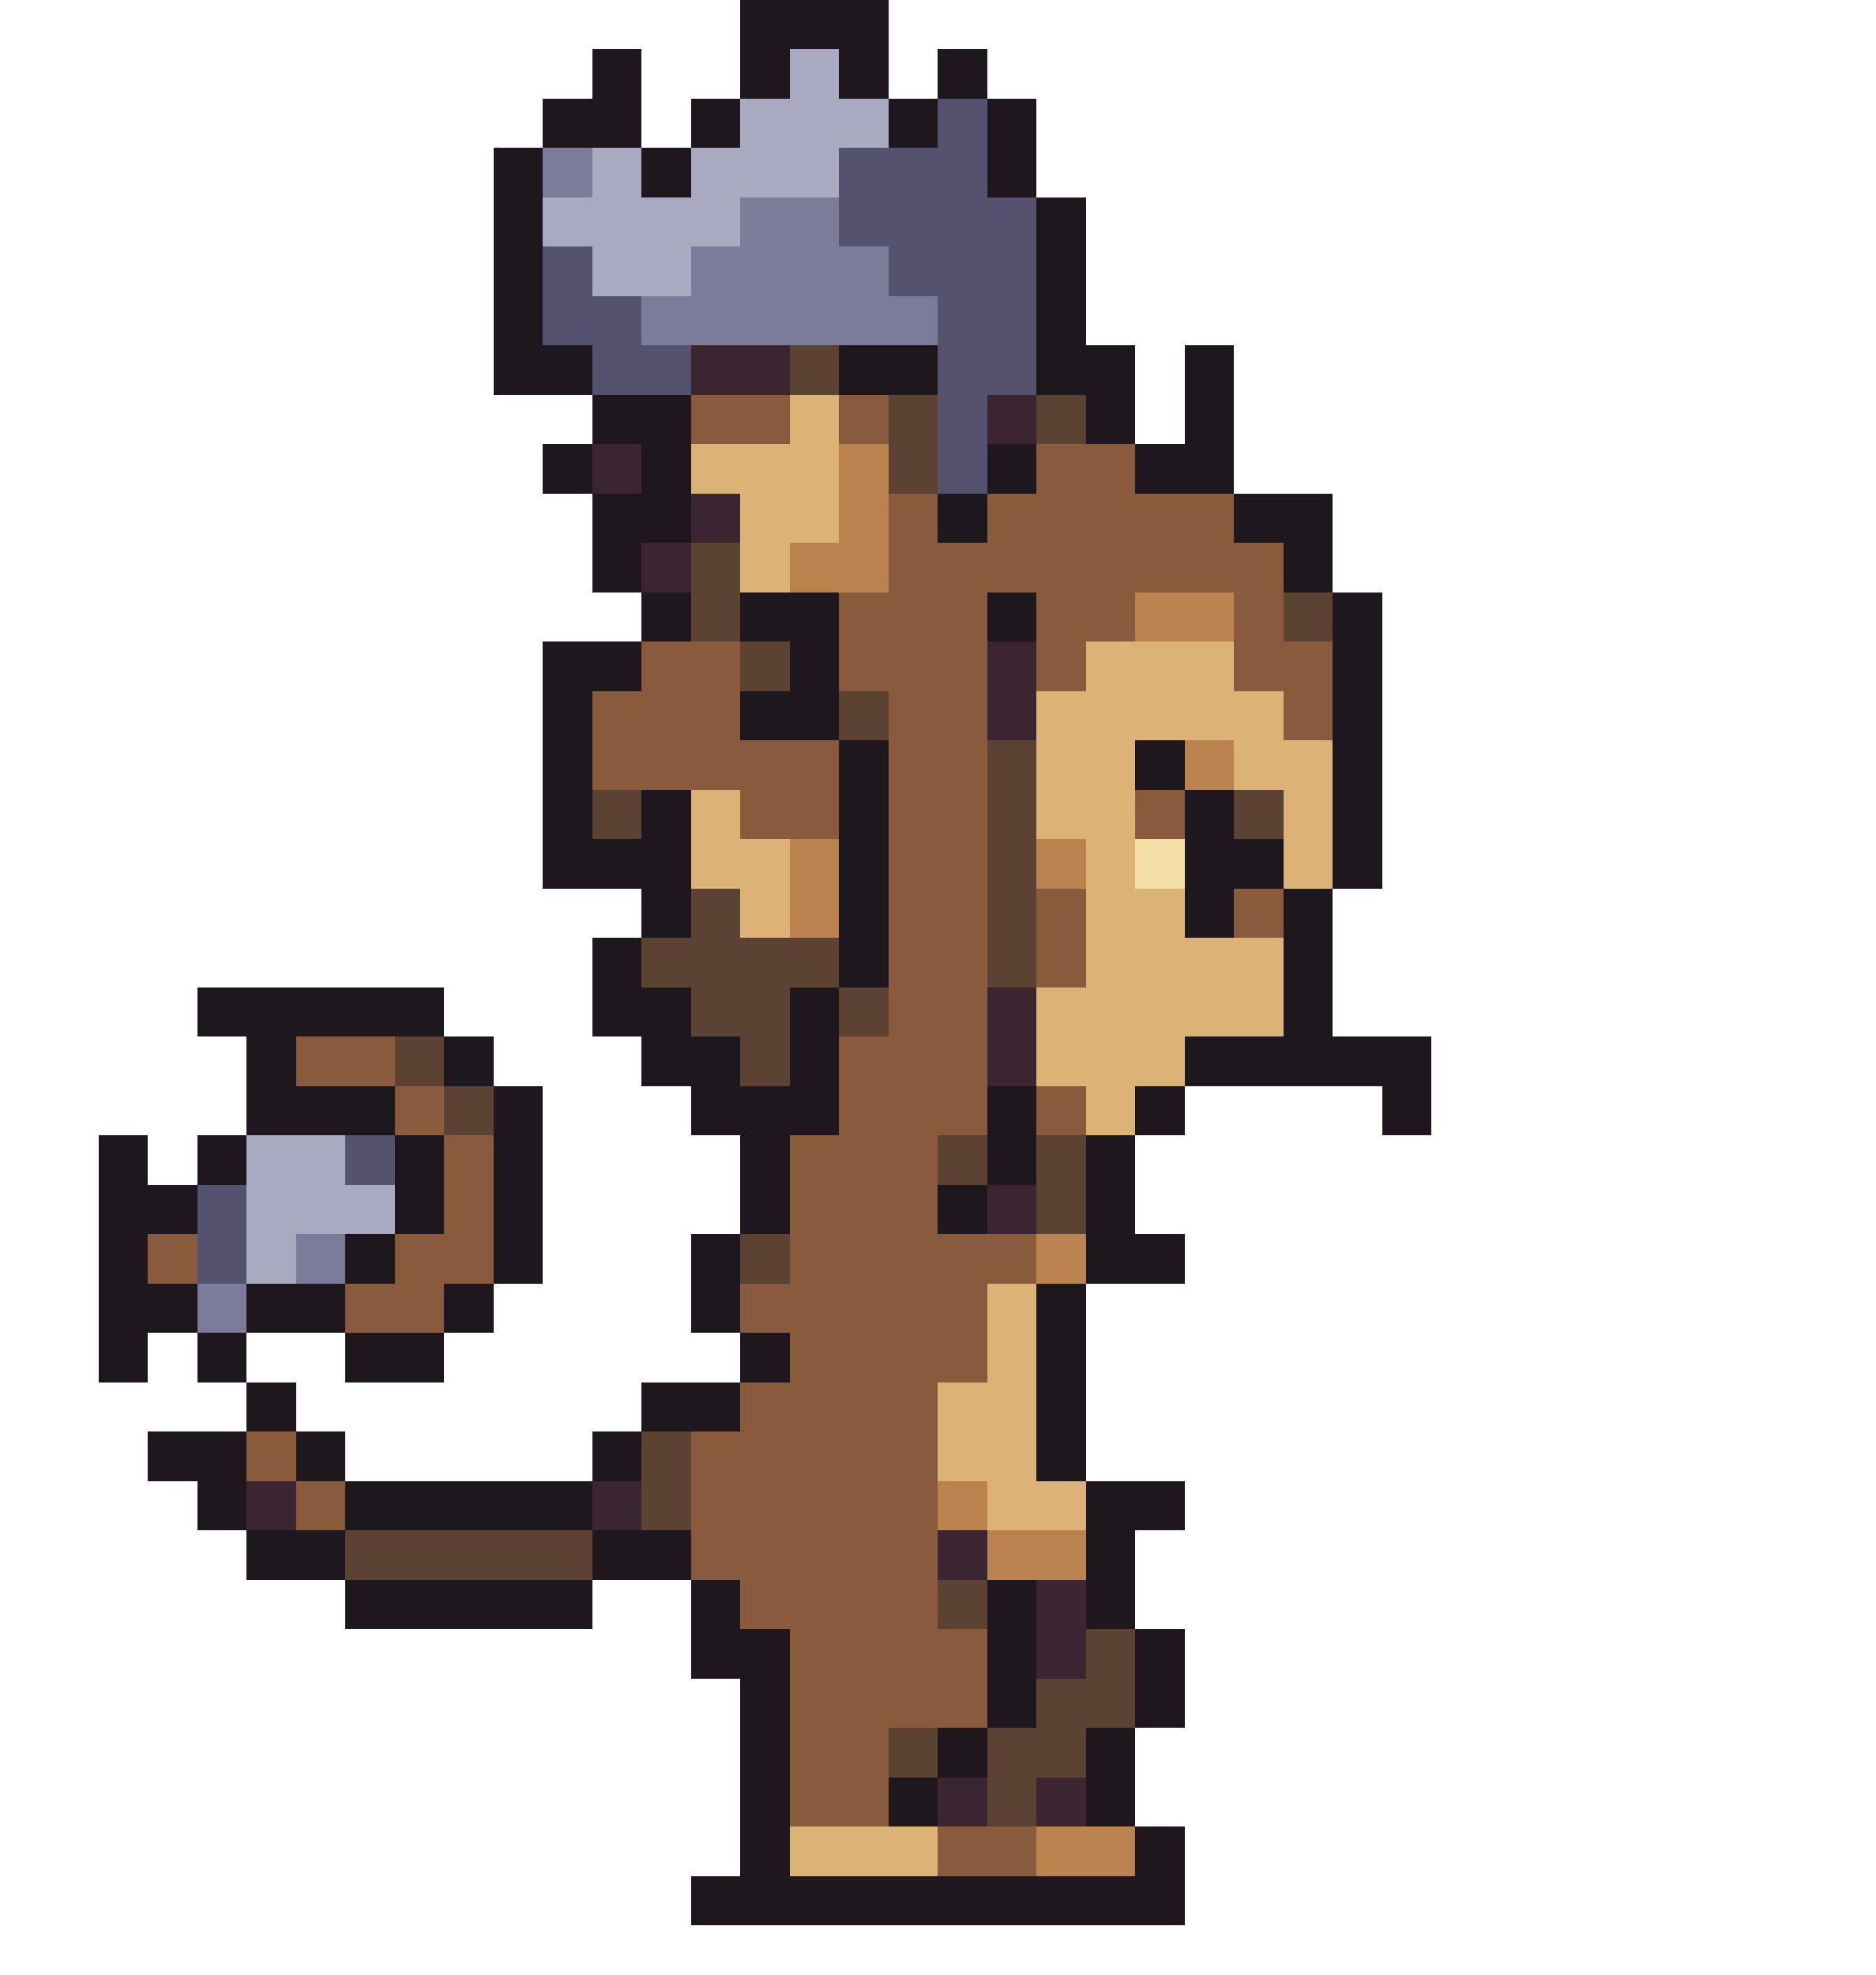
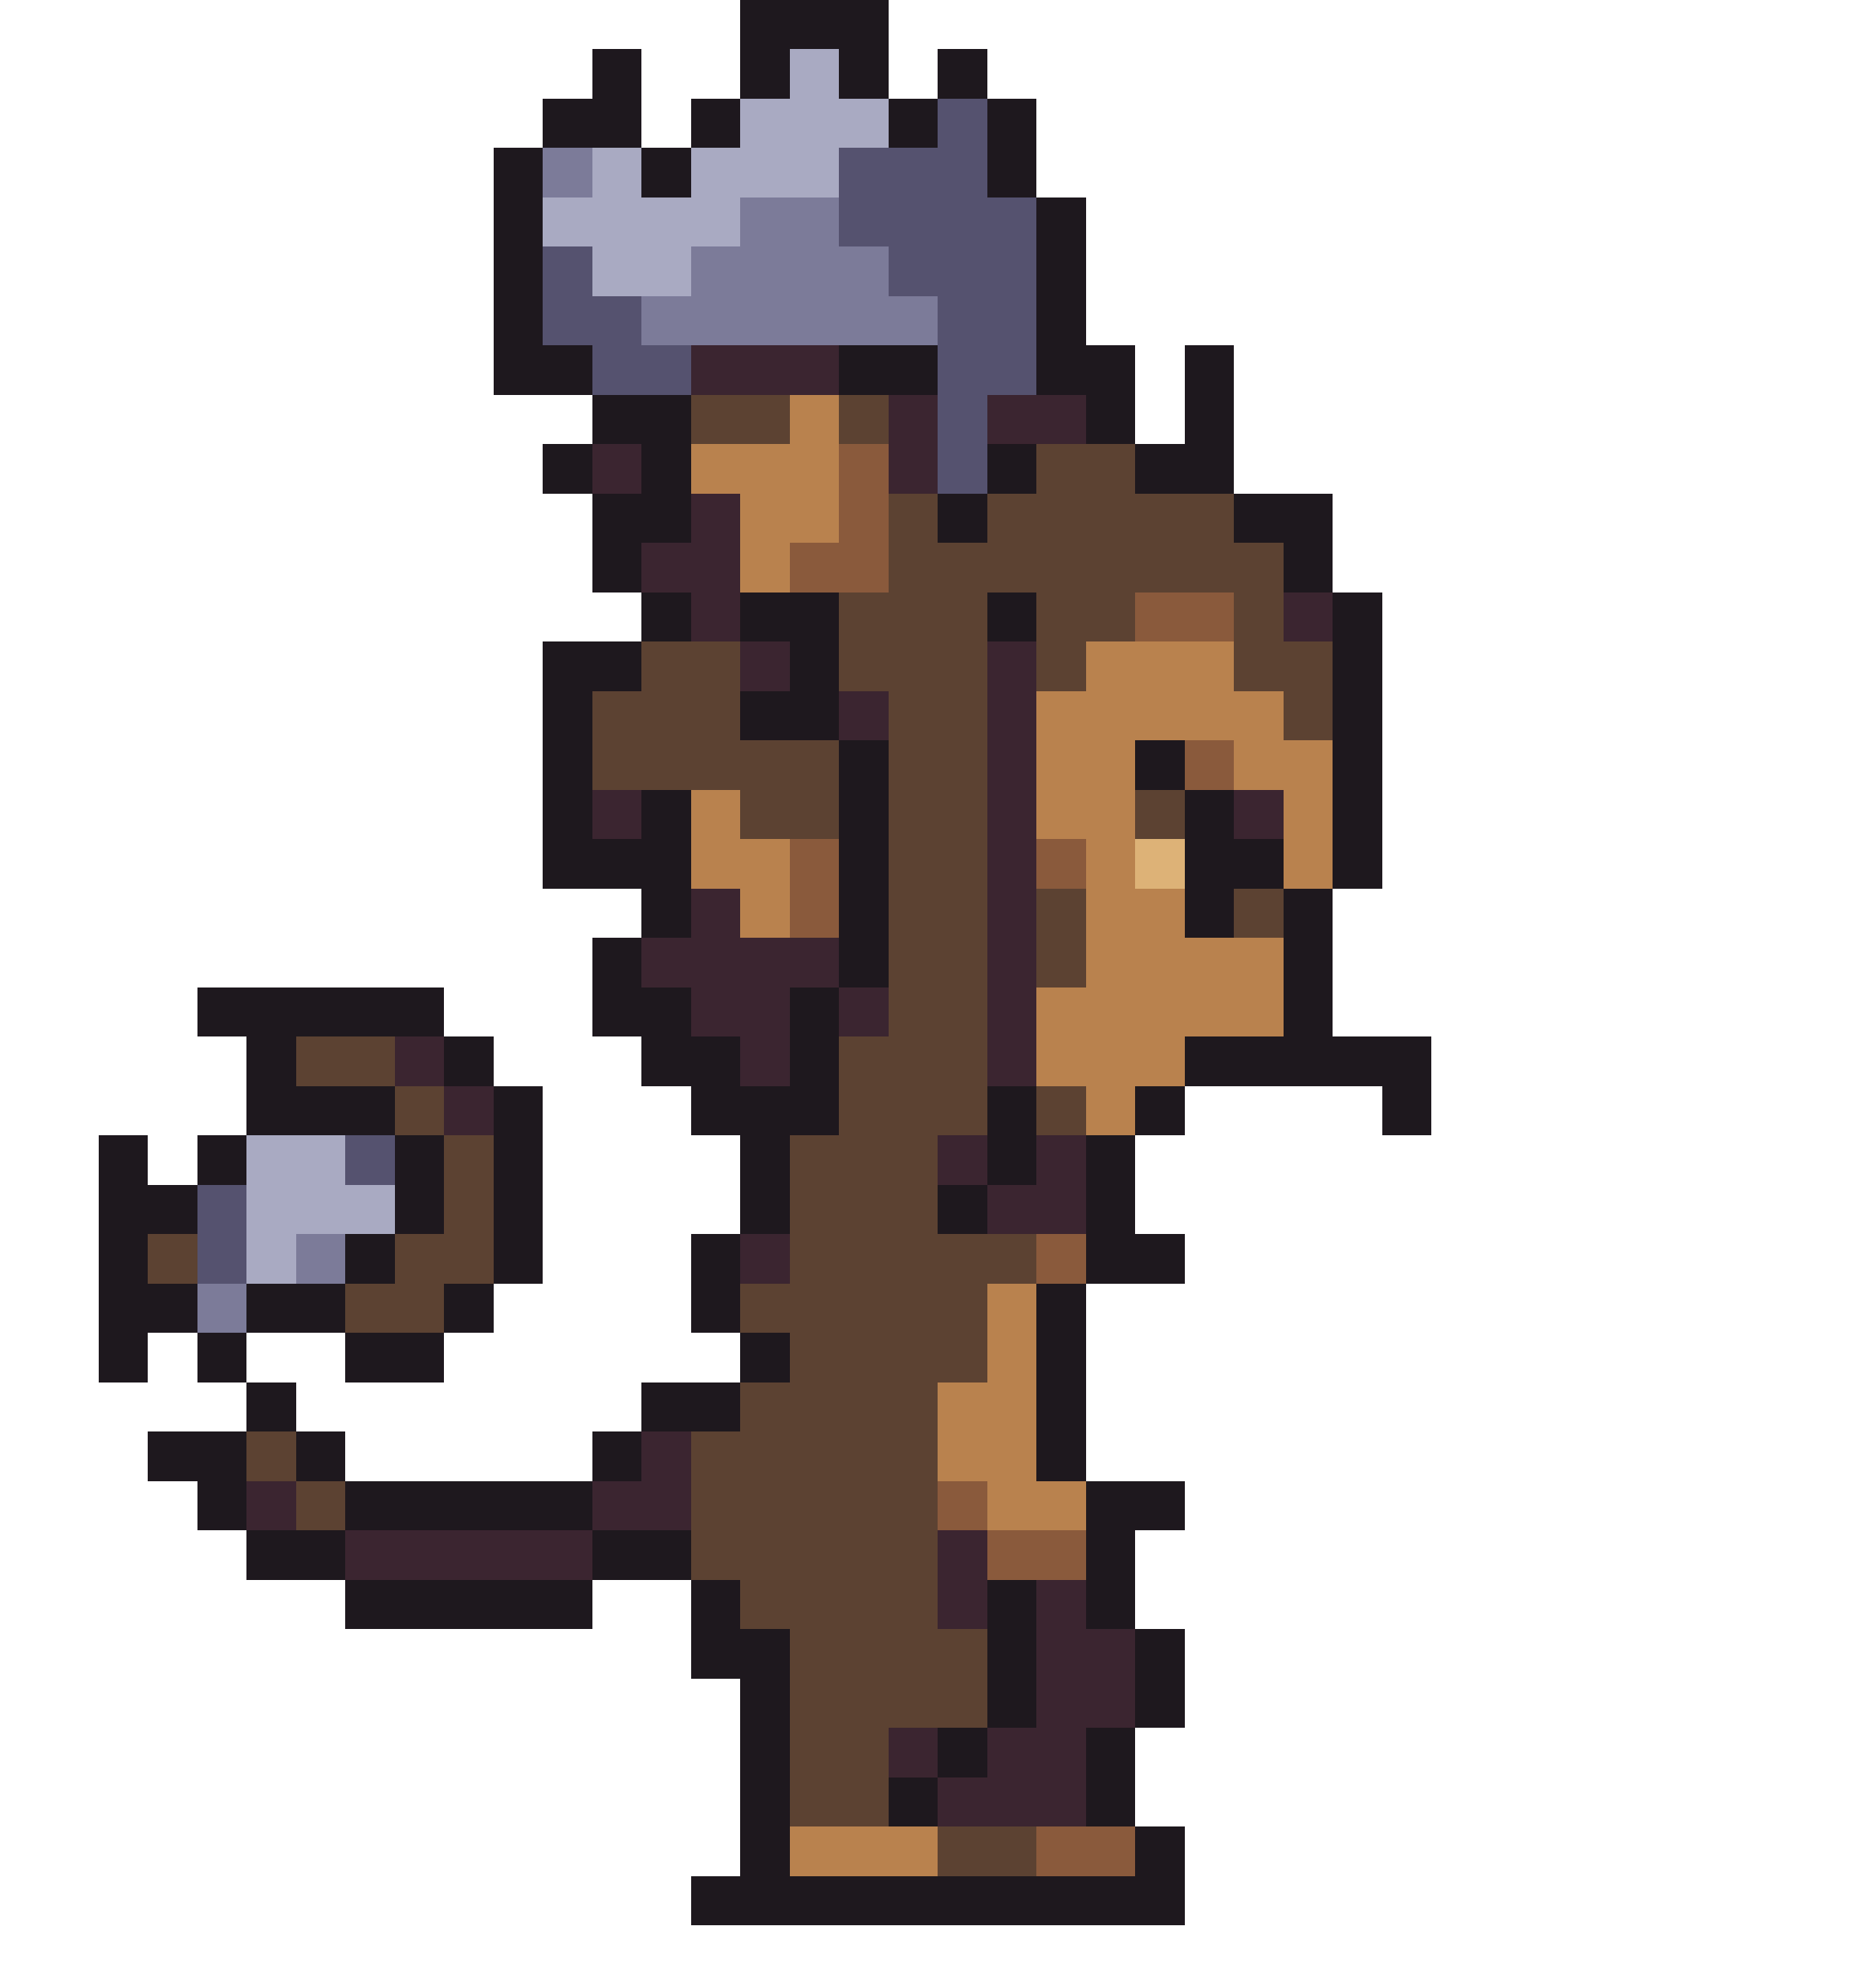
<svg xmlns="http://www.w3.org/2000/svg" width="38" height="40" viewBox="0 0 38 40" shape-rendering="crispEdges">
  <rect x="15" y="0" width="3" height="1" fill="#1e181e" />
  <rect x="12" y="1" width="1" height="1" fill="#1e181e" />
  <rect x="15" y="1" width="1" height="1" fill="#1e181e" />
  <rect x="16" y="1" width="1" height="1" fill="#a9aac2" />
  <rect x="17" y="1" width="1" height="1" fill="#1e181e" />
  <rect x="19" y="1" width="1" height="1" fill="#1e181e" />
  <rect x="11" y="2" width="2" height="1" fill="#1e181e" />
  <rect x="14" y="2" width="1" height="1" fill="#1e181e" />
  <rect x="15" y="2" width="3" height="1" fill="#a9aac2" />
  <rect x="18" y="2" width="1" height="1" fill="#1e181e" />
  <rect x="19" y="2" width="1" height="1" fill="#55526f" />
  <rect x="20" y="2" width="1" height="1" fill="#1e181e" />
  <rect x="10" y="3" width="1" height="1" fill="#1e181e" />
  <rect x="11" y="3" width="1" height="1" fill="#7c7b99" />
  <rect x="12" y="3" width="1" height="1" fill="#a9aac2" />
  <rect x="13" y="3" width="1" height="1" fill="#1e181e" />
  <rect x="14" y="3" width="3" height="1" fill="#a9aac2" />
  <rect x="17" y="3" width="3" height="1" fill="#55526f" />
  <rect x="20" y="3" width="1" height="1" fill="#1e181e" />
  <rect x="10" y="4" width="1" height="1" fill="#1e181e" />
  <rect x="11" y="4" width="4" height="1" fill="#a9aac2" />
  <rect x="15" y="4" width="2" height="1" fill="#7c7b99" />
  <rect x="17" y="4" width="4" height="1" fill="#55526f" />
  <rect x="21" y="4" width="1" height="1" fill="#1e181e" />
  <rect x="10" y="5" width="1" height="1" fill="#1e181e" />
  <rect x="11" y="5" width="1" height="1" fill="#55526f" />
  <rect x="12" y="5" width="2" height="1" fill="#a9aac2" />
  <rect x="14" y="5" width="4" height="1" fill="#7c7b99" />
  <rect x="18" y="5" width="3" height="1" fill="#55526f" />
  <rect x="21" y="5" width="1" height="1" fill="#1e181e" />
  <rect x="10" y="6" width="1" height="1" fill="#1e181e" />
  <rect x="11" y="6" width="2" height="1" fill="#55526f" />
  <rect x="13" y="6" width="6" height="1" fill="#7c7b99" />
  <rect x="19" y="6" width="2" height="1" fill="#55526f" />
  <rect x="21" y="6" width="1" height="1" fill="#1e181e" />
  <rect x="10" y="7" width="2" height="1" fill="#1e181e" />
  <rect x="12" y="7" width="2" height="1" fill="#55526f" />
-   <rect x="14" y="7" width="2" height="1" fill="#3b2530" />
-   <rect x="16" y="7" width="1" height="1" fill="#5c4232" />
+   <rect x="14" y="7" width="3" height="1" fill="#3b2530" />
  <rect x="17" y="7" width="2" height="1" fill="#1e181e" />
  <rect x="19" y="7" width="2" height="1" fill="#55526f" />
  <rect x="21" y="7" width="2" height="1" fill="#1e181e" />
  <rect x="24" y="7" width="1" height="1" fill="#1e181e" />
  <rect x="12" y="8" width="2" height="1" fill="#1e181e" />
-   <rect x="14" y="8" width="2" height="1" fill="#8a5a3c" />
-   <rect x="16" y="8" width="1" height="1" fill="#ddb277" />
-   <rect x="17" y="8" width="1" height="1" fill="#8a5a3c" />
-   <rect x="18" y="8" width="1" height="1" fill="#5c4232" />
+   <rect x="14" y="8" width="2" height="1" fill="#5c4232" />
+   <rect x="16" y="8" width="1" height="1" fill="#b9824e" />
+   <rect x="17" y="8" width="1" height="1" fill="#5c4232" />
+   <rect x="18" y="8" width="1" height="1" fill="#3b2530" />
  <rect x="19" y="8" width="1" height="1" fill="#55526f" />
-   <rect x="20" y="8" width="1" height="1" fill="#3b2530" />
-   <rect x="21" y="8" width="1" height="1" fill="#5c4232" />
+   <rect x="20" y="8" width="2" height="1" fill="#3b2530" />
  <rect x="22" y="8" width="1" height="1" fill="#1e181e" />
  <rect x="24" y="8" width="1" height="1" fill="#1e181e" />
  <rect x="11" y="9" width="1" height="1" fill="#1e181e" />
  <rect x="12" y="9" width="1" height="1" fill="#3b2530" />
  <rect x="13" y="9" width="1" height="1" fill="#1e181e" />
-   <rect x="14" y="9" width="3" height="1" fill="#ddb277" />
-   <rect x="17" y="9" width="1" height="1" fill="#b9824e" />
-   <rect x="18" y="9" width="1" height="1" fill="#5c4232" />
+   <rect x="14" y="9" width="3" height="1" fill="#b9824e" />
+   <rect x="17" y="9" width="1" height="1" fill="#8a5a3c" />
+   <rect x="18" y="9" width="1" height="1" fill="#3b2530" />
  <rect x="19" y="9" width="1" height="1" fill="#55526f" />
  <rect x="20" y="9" width="1" height="1" fill="#1e181e" />
-   <rect x="21" y="9" width="2" height="1" fill="#8a5a3c" />
+   <rect x="21" y="9" width="2" height="1" fill="#5c4232" />
  <rect x="23" y="9" width="2" height="1" fill="#1e181e" />
  <rect x="12" y="10" width="2" height="1" fill="#1e181e" />
  <rect x="14" y="10" width="1" height="1" fill="#3b2530" />
-   <rect x="15" y="10" width="2" height="1" fill="#ddb277" />
-   <rect x="17" y="10" width="1" height="1" fill="#b9824e" />
-   <rect x="18" y="10" width="1" height="1" fill="#8a5a3c" />
+   <rect x="15" y="10" width="2" height="1" fill="#b9824e" />
+   <rect x="17" y="10" width="1" height="1" fill="#8a5a3c" />
+   <rect x="18" y="10" width="1" height="1" fill="#5c4232" />
  <rect x="19" y="10" width="1" height="1" fill="#1e181e" />
-   <rect x="20" y="10" width="5" height="1" fill="#8a5a3c" />
+   <rect x="20" y="10" width="5" height="1" fill="#5c4232" />
  <rect x="25" y="10" width="2" height="1" fill="#1e181e" />
  <rect x="12" y="11" width="1" height="1" fill="#1e181e" />
-   <rect x="13" y="11" width="1" height="1" fill="#3b2530" />
-   <rect x="14" y="11" width="1" height="1" fill="#5c4232" />
-   <rect x="15" y="11" width="1" height="1" fill="#ddb277" />
-   <rect x="16" y="11" width="2" height="1" fill="#b9824e" />
-   <rect x="18" y="11" width="8" height="1" fill="#8a5a3c" />
+   <rect x="13" y="11" width="2" height="1" fill="#3b2530" />
+   <rect x="15" y="11" width="1" height="1" fill="#b9824e" />
+   <rect x="16" y="11" width="2" height="1" fill="#8a5a3c" />
+   <rect x="18" y="11" width="8" height="1" fill="#5c4232" />
  <rect x="26" y="11" width="1" height="1" fill="#1e181e" />
  <rect x="13" y="12" width="1" height="1" fill="#1e181e" />
-   <rect x="14" y="12" width="1" height="1" fill="#5c4232" />
+   <rect x="14" y="12" width="1" height="1" fill="#3b2530" />
  <rect x="15" y="12" width="2" height="1" fill="#1e181e" />
-   <rect x="17" y="12" width="3" height="1" fill="#8a5a3c" />
+   <rect x="17" y="12" width="3" height="1" fill="#5c4232" />
  <rect x="20" y="12" width="1" height="1" fill="#1e181e" />
-   <rect x="21" y="12" width="2" height="1" fill="#8a5a3c" />
-   <rect x="23" y="12" width="2" height="1" fill="#b9824e" />
-   <rect x="25" y="12" width="1" height="1" fill="#8a5a3c" />
-   <rect x="26" y="12" width="1" height="1" fill="#5c4232" />
+   <rect x="21" y="12" width="2" height="1" fill="#5c4232" />
+   <rect x="23" y="12" width="2" height="1" fill="#8a5a3c" />
+   <rect x="25" y="12" width="1" height="1" fill="#5c4232" />
+   <rect x="26" y="12" width="1" height="1" fill="#3b2530" />
  <rect x="27" y="12" width="1" height="1" fill="#1e181e" />
  <rect x="11" y="13" width="2" height="1" fill="#1e181e" />
-   <rect x="13" y="13" width="2" height="1" fill="#8a5a3c" />
-   <rect x="15" y="13" width="1" height="1" fill="#5c4232" />
+   <rect x="13" y="13" width="2" height="1" fill="#5c4232" />
+   <rect x="15" y="13" width="1" height="1" fill="#3b2530" />
  <rect x="16" y="13" width="1" height="1" fill="#1e181e" />
-   <rect x="17" y="13" width="3" height="1" fill="#8a5a3c" />
+   <rect x="17" y="13" width="3" height="1" fill="#5c4232" />
  <rect x="20" y="13" width="1" height="1" fill="#3b2530" />
-   <rect x="21" y="13" width="1" height="1" fill="#8a5a3c" />
-   <rect x="22" y="13" width="3" height="1" fill="#ddb277" />
-   <rect x="25" y="13" width="2" height="1" fill="#8a5a3c" />
+   <rect x="21" y="13" width="1" height="1" fill="#5c4232" />
+   <rect x="22" y="13" width="3" height="1" fill="#b9824e" />
+   <rect x="25" y="13" width="2" height="1" fill="#5c4232" />
  <rect x="27" y="13" width="1" height="1" fill="#1e181e" />
  <rect x="11" y="14" width="1" height="1" fill="#1e181e" />
-   <rect x="12" y="14" width="3" height="1" fill="#8a5a3c" />
+   <rect x="12" y="14" width="3" height="1" fill="#5c4232" />
  <rect x="15" y="14" width="2" height="1" fill="#1e181e" />
-   <rect x="17" y="14" width="1" height="1" fill="#5c4232" />
-   <rect x="18" y="14" width="2" height="1" fill="#8a5a3c" />
+   <rect x="17" y="14" width="1" height="1" fill="#3b2530" />
+   <rect x="18" y="14" width="2" height="1" fill="#5c4232" />
  <rect x="20" y="14" width="1" height="1" fill="#3b2530" />
-   <rect x="21" y="14" width="5" height="1" fill="#ddb277" />
-   <rect x="26" y="14" width="1" height="1" fill="#8a5a3c" />
+   <rect x="21" y="14" width="5" height="1" fill="#b9824e" />
+   <rect x="26" y="14" width="1" height="1" fill="#5c4232" />
  <rect x="27" y="14" width="1" height="1" fill="#1e181e" />
  <rect x="11" y="15" width="1" height="1" fill="#1e181e" />
-   <rect x="12" y="15" width="5" height="1" fill="#8a5a3c" />
+   <rect x="12" y="15" width="5" height="1" fill="#5c4232" />
  <rect x="17" y="15" width="1" height="1" fill="#1e181e" />
-   <rect x="18" y="15" width="2" height="1" fill="#8a5a3c" />
-   <rect x="20" y="15" width="1" height="1" fill="#5c4232" />
-   <rect x="21" y="15" width="2" height="1" fill="#ddb277" />
+   <rect x="18" y="15" width="2" height="1" fill="#5c4232" />
+   <rect x="20" y="15" width="1" height="1" fill="#3b2530" />
+   <rect x="21" y="15" width="2" height="1" fill="#b9824e" />
  <rect x="23" y="15" width="1" height="1" fill="#1e181e" />
-   <rect x="24" y="15" width="1" height="1" fill="#b9824e" />
-   <rect x="25" y="15" width="2" height="1" fill="#ddb277" />
+   <rect x="24" y="15" width="1" height="1" fill="#8a5a3c" />
+   <rect x="25" y="15" width="2" height="1" fill="#b9824e" />
  <rect x="27" y="15" width="1" height="1" fill="#1e181e" />
  <rect x="11" y="16" width="1" height="1" fill="#1e181e" />
-   <rect x="12" y="16" width="1" height="1" fill="#5c4232" />
+   <rect x="12" y="16" width="1" height="1" fill="#3b2530" />
  <rect x="13" y="16" width="1" height="1" fill="#1e181e" />
-   <rect x="14" y="16" width="1" height="1" fill="#ddb277" />
-   <rect x="15" y="16" width="2" height="1" fill="#8a5a3c" />
+   <rect x="14" y="16" width="1" height="1" fill="#b9824e" />
+   <rect x="15" y="16" width="2" height="1" fill="#5c4232" />
  <rect x="17" y="16" width="1" height="1" fill="#1e181e" />
-   <rect x="18" y="16" width="2" height="1" fill="#8a5a3c" />
-   <rect x="20" y="16" width="1" height="1" fill="#5c4232" />
-   <rect x="21" y="16" width="2" height="1" fill="#ddb277" />
-   <rect x="23" y="16" width="1" height="1" fill="#8a5a3c" />
+   <rect x="18" y="16" width="2" height="1" fill="#5c4232" />
+   <rect x="20" y="16" width="1" height="1" fill="#3b2530" />
+   <rect x="21" y="16" width="2" height="1" fill="#b9824e" />
+   <rect x="23" y="16" width="1" height="1" fill="#5c4232" />
  <rect x="24" y="16" width="1" height="1" fill="#1e181e" />
-   <rect x="25" y="16" width="1" height="1" fill="#5c4232" />
-   <rect x="26" y="16" width="1" height="1" fill="#ddb277" />
+   <rect x="25" y="16" width="1" height="1" fill="#3b2530" />
+   <rect x="26" y="16" width="1" height="1" fill="#b9824e" />
  <rect x="27" y="16" width="1" height="1" fill="#1e181e" />
  <rect x="11" y="17" width="3" height="1" fill="#1e181e" />
-   <rect x="14" y="17" width="2" height="1" fill="#ddb277" />
-   <rect x="16" y="17" width="1" height="1" fill="#b9824e" />
+   <rect x="14" y="17" width="2" height="1" fill="#b9824e" />
+   <rect x="16" y="17" width="1" height="1" fill="#8a5a3c" />
  <rect x="17" y="17" width="1" height="1" fill="#1e181e" />
-   <rect x="18" y="17" width="2" height="1" fill="#8a5a3c" />
-   <rect x="20" y="17" width="1" height="1" fill="#5c4232" />
-   <rect x="21" y="17" width="1" height="1" fill="#b9824e" />
-   <rect x="22" y="17" width="1" height="1" fill="#ddb277" />
-   <rect x="23" y="17" width="1" height="1" fill="#f3dfa6" />
+   <rect x="18" y="17" width="2" height="1" fill="#5c4232" />
+   <rect x="20" y="17" width="1" height="1" fill="#3b2530" />
+   <rect x="21" y="17" width="1" height="1" fill="#8a5a3c" />
+   <rect x="22" y="17" width="1" height="1" fill="#b9824e" />
+   <rect x="23" y="17" width="1" height="1" fill="#ddb277" />
  <rect x="24" y="17" width="2" height="1" fill="#1e181e" />
-   <rect x="26" y="17" width="1" height="1" fill="#ddb277" />
+   <rect x="26" y="17" width="1" height="1" fill="#b9824e" />
  <rect x="27" y="17" width="1" height="1" fill="#1e181e" />
  <rect x="13" y="18" width="1" height="1" fill="#1e181e" />
-   <rect x="14" y="18" width="1" height="1" fill="#5c4232" />
-   <rect x="15" y="18" width="1" height="1" fill="#ddb277" />
-   <rect x="16" y="18" width="1" height="1" fill="#b9824e" />
+   <rect x="14" y="18" width="1" height="1" fill="#3b2530" />
+   <rect x="15" y="18" width="1" height="1" fill="#b9824e" />
+   <rect x="16" y="18" width="1" height="1" fill="#8a5a3c" />
  <rect x="17" y="18" width="1" height="1" fill="#1e181e" />
-   <rect x="18" y="18" width="2" height="1" fill="#8a5a3c" />
-   <rect x="20" y="18" width="1" height="1" fill="#5c4232" />
-   <rect x="21" y="18" width="1" height="1" fill="#8a5a3c" />
-   <rect x="22" y="18" width="2" height="1" fill="#ddb277" />
+   <rect x="18" y="18" width="2" height="1" fill="#5c4232" />
+   <rect x="20" y="18" width="1" height="1" fill="#3b2530" />
+   <rect x="21" y="18" width="1" height="1" fill="#5c4232" />
+   <rect x="22" y="18" width="2" height="1" fill="#b9824e" />
  <rect x="24" y="18" width="1" height="1" fill="#1e181e" />
-   <rect x="25" y="18" width="1" height="1" fill="#8a5a3c" />
+   <rect x="25" y="18" width="1" height="1" fill="#5c4232" />
  <rect x="26" y="18" width="1" height="1" fill="#1e181e" />
  <rect x="12" y="19" width="1" height="1" fill="#1e181e" />
-   <rect x="13" y="19" width="4" height="1" fill="#5c4232" />
+   <rect x="13" y="19" width="4" height="1" fill="#3b2530" />
  <rect x="17" y="19" width="1" height="1" fill="#1e181e" />
-   <rect x="18" y="19" width="2" height="1" fill="#8a5a3c" />
-   <rect x="20" y="19" width="1" height="1" fill="#5c4232" />
-   <rect x="21" y="19" width="1" height="1" fill="#8a5a3c" />
-   <rect x="22" y="19" width="4" height="1" fill="#ddb277" />
+   <rect x="18" y="19" width="2" height="1" fill="#5c4232" />
+   <rect x="20" y="19" width="1" height="1" fill="#3b2530" />
+   <rect x="21" y="19" width="1" height="1" fill="#5c4232" />
+   <rect x="22" y="19" width="4" height="1" fill="#b9824e" />
  <rect x="26" y="19" width="1" height="1" fill="#1e181e" />
  <rect x="4" y="20" width="5" height="1" fill="#1e181e" />
  <rect x="12" y="20" width="2" height="1" fill="#1e181e" />
-   <rect x="14" y="20" width="2" height="1" fill="#5c4232" />
+   <rect x="14" y="20" width="2" height="1" fill="#3b2530" />
  <rect x="16" y="20" width="1" height="1" fill="#1e181e" />
-   <rect x="17" y="20" width="1" height="1" fill="#5c4232" />
-   <rect x="18" y="20" width="2" height="1" fill="#8a5a3c" />
+   <rect x="17" y="20" width="1" height="1" fill="#3b2530" />
+   <rect x="18" y="20" width="2" height="1" fill="#5c4232" />
  <rect x="20" y="20" width="1" height="1" fill="#3b2530" />
-   <rect x="21" y="20" width="5" height="1" fill="#ddb277" />
+   <rect x="21" y="20" width="5" height="1" fill="#b9824e" />
  <rect x="26" y="20" width="1" height="1" fill="#1e181e" />
  <rect x="5" y="21" width="1" height="1" fill="#1e181e" />
-   <rect x="6" y="21" width="2" height="1" fill="#8a5a3c" />
-   <rect x="8" y="21" width="1" height="1" fill="#5c4232" />
+   <rect x="6" y="21" width="2" height="1" fill="#5c4232" />
+   <rect x="8" y="21" width="1" height="1" fill="#3b2530" />
  <rect x="9" y="21" width="1" height="1" fill="#1e181e" />
  <rect x="13" y="21" width="2" height="1" fill="#1e181e" />
-   <rect x="15" y="21" width="1" height="1" fill="#5c4232" />
+   <rect x="15" y="21" width="1" height="1" fill="#3b2530" />
  <rect x="16" y="21" width="1" height="1" fill="#1e181e" />
-   <rect x="17" y="21" width="3" height="1" fill="#8a5a3c" />
+   <rect x="17" y="21" width="3" height="1" fill="#5c4232" />
  <rect x="20" y="21" width="1" height="1" fill="#3b2530" />
-   <rect x="21" y="21" width="3" height="1" fill="#ddb277" />
+   <rect x="21" y="21" width="3" height="1" fill="#b9824e" />
  <rect x="24" y="21" width="5" height="1" fill="#1e181e" />
  <rect x="5" y="22" width="3" height="1" fill="#1e181e" />
-   <rect x="8" y="22" width="1" height="1" fill="#8a5a3c" />
-   <rect x="9" y="22" width="1" height="1" fill="#5c4232" />
+   <rect x="8" y="22" width="1" height="1" fill="#5c4232" />
+   <rect x="9" y="22" width="1" height="1" fill="#3b2530" />
  <rect x="10" y="22" width="1" height="1" fill="#1e181e" />
  <rect x="14" y="22" width="3" height="1" fill="#1e181e" />
-   <rect x="17" y="22" width="3" height="1" fill="#8a5a3c" />
+   <rect x="17" y="22" width="3" height="1" fill="#5c4232" />
  <rect x="20" y="22" width="1" height="1" fill="#1e181e" />
-   <rect x="21" y="22" width="1" height="1" fill="#8a5a3c" />
-   <rect x="22" y="22" width="1" height="1" fill="#ddb277" />
+   <rect x="21" y="22" width="1" height="1" fill="#5c4232" />
+   <rect x="22" y="22" width="1" height="1" fill="#b9824e" />
  <rect x="23" y="22" width="1" height="1" fill="#1e181e" />
  <rect x="28" y="22" width="1" height="1" fill="#1e181e" />
  <rect x="2" y="23" width="1" height="1" fill="#1e181e" />
  <rect x="4" y="23" width="1" height="1" fill="#1e181e" />
  <rect x="5" y="23" width="2" height="1" fill="#a9aac2" />
  <rect x="7" y="23" width="1" height="1" fill="#55526f" />
  <rect x="8" y="23" width="1" height="1" fill="#1e181e" />
-   <rect x="9" y="23" width="1" height="1" fill="#8a5a3c" />
+   <rect x="9" y="23" width="1" height="1" fill="#5c4232" />
  <rect x="10" y="23" width="1" height="1" fill="#1e181e" />
  <rect x="15" y="23" width="1" height="1" fill="#1e181e" />
-   <rect x="16" y="23" width="3" height="1" fill="#8a5a3c" />
-   <rect x="19" y="23" width="1" height="1" fill="#5c4232" />
+   <rect x="16" y="23" width="3" height="1" fill="#5c4232" />
+   <rect x="19" y="23" width="1" height="1" fill="#3b2530" />
  <rect x="20" y="23" width="1" height="1" fill="#1e181e" />
-   <rect x="21" y="23" width="1" height="1" fill="#5c4232" />
+   <rect x="21" y="23" width="1" height="1" fill="#3b2530" />
  <rect x="22" y="23" width="1" height="1" fill="#1e181e" />
  <rect x="2" y="24" width="2" height="1" fill="#1e181e" />
  <rect x="4" y="24" width="1" height="1" fill="#55526f" />
  <rect x="5" y="24" width="3" height="1" fill="#a9aac2" />
  <rect x="8" y="24" width="1" height="1" fill="#1e181e" />
-   <rect x="9" y="24" width="1" height="1" fill="#8a5a3c" />
+   <rect x="9" y="24" width="1" height="1" fill="#5c4232" />
  <rect x="10" y="24" width="1" height="1" fill="#1e181e" />
  <rect x="15" y="24" width="1" height="1" fill="#1e181e" />
-   <rect x="16" y="24" width="3" height="1" fill="#8a5a3c" />
+   <rect x="16" y="24" width="3" height="1" fill="#5c4232" />
  <rect x="19" y="24" width="1" height="1" fill="#1e181e" />
-   <rect x="20" y="24" width="1" height="1" fill="#3b2530" />
-   <rect x="21" y="24" width="1" height="1" fill="#5c4232" />
+   <rect x="20" y="24" width="2" height="1" fill="#3b2530" />
  <rect x="22" y="24" width="1" height="1" fill="#1e181e" />
  <rect x="2" y="25" width="1" height="1" fill="#1e181e" />
-   <rect x="3" y="25" width="1" height="1" fill="#8a5a3c" />
+   <rect x="3" y="25" width="1" height="1" fill="#5c4232" />
  <rect x="4" y="25" width="1" height="1" fill="#55526f" />
  <rect x="5" y="25" width="1" height="1" fill="#a9aac2" />
  <rect x="6" y="25" width="1" height="1" fill="#7c7b99" />
  <rect x="7" y="25" width="1" height="1" fill="#1e181e" />
-   <rect x="8" y="25" width="2" height="1" fill="#8a5a3c" />
+   <rect x="8" y="25" width="2" height="1" fill="#5c4232" />
  <rect x="10" y="25" width="1" height="1" fill="#1e181e" />
  <rect x="14" y="25" width="1" height="1" fill="#1e181e" />
-   <rect x="15" y="25" width="1" height="1" fill="#5c4232" />
-   <rect x="16" y="25" width="5" height="1" fill="#8a5a3c" />
-   <rect x="21" y="25" width="1" height="1" fill="#b9824e" />
+   <rect x="15" y="25" width="1" height="1" fill="#3b2530" />
+   <rect x="16" y="25" width="5" height="1" fill="#5c4232" />
+   <rect x="21" y="25" width="1" height="1" fill="#8a5a3c" />
  <rect x="22" y="25" width="2" height="1" fill="#1e181e" />
  <rect x="2" y="26" width="2" height="1" fill="#1e181e" />
  <rect x="4" y="26" width="1" height="1" fill="#7c7b99" />
  <rect x="5" y="26" width="2" height="1" fill="#1e181e" />
-   <rect x="7" y="26" width="2" height="1" fill="#8a5a3c" />
+   <rect x="7" y="26" width="2" height="1" fill="#5c4232" />
  <rect x="9" y="26" width="1" height="1" fill="#1e181e" />
  <rect x="14" y="26" width="1" height="1" fill="#1e181e" />
-   <rect x="15" y="26" width="5" height="1" fill="#8a5a3c" />
-   <rect x="20" y="26" width="1" height="1" fill="#ddb277" />
+   <rect x="15" y="26" width="5" height="1" fill="#5c4232" />
+   <rect x="20" y="26" width="1" height="1" fill="#b9824e" />
  <rect x="21" y="26" width="1" height="1" fill="#1e181e" />
  <rect x="2" y="27" width="1" height="1" fill="#1e181e" />
  <rect x="4" y="27" width="1" height="1" fill="#1e181e" />
  <rect x="7" y="27" width="2" height="1" fill="#1e181e" />
  <rect x="15" y="27" width="1" height="1" fill="#1e181e" />
-   <rect x="16" y="27" width="4" height="1" fill="#8a5a3c" />
-   <rect x="20" y="27" width="1" height="1" fill="#ddb277" />
+   <rect x="16" y="27" width="4" height="1" fill="#5c4232" />
+   <rect x="20" y="27" width="1" height="1" fill="#b9824e" />
  <rect x="21" y="27" width="1" height="1" fill="#1e181e" />
  <rect x="5" y="28" width="1" height="1" fill="#1e181e" />
  <rect x="13" y="28" width="2" height="1" fill="#1e181e" />
-   <rect x="15" y="28" width="4" height="1" fill="#8a5a3c" />
-   <rect x="19" y="28" width="2" height="1" fill="#ddb277" />
+   <rect x="15" y="28" width="4" height="1" fill="#5c4232" />
+   <rect x="19" y="28" width="2" height="1" fill="#b9824e" />
  <rect x="21" y="28" width="1" height="1" fill="#1e181e" />
  <rect x="3" y="29" width="2" height="1" fill="#1e181e" />
-   <rect x="5" y="29" width="1" height="1" fill="#8a5a3c" />
+   <rect x="5" y="29" width="1" height="1" fill="#5c4232" />
  <rect x="6" y="29" width="1" height="1" fill="#1e181e" />
  <rect x="12" y="29" width="1" height="1" fill="#1e181e" />
-   <rect x="13" y="29" width="1" height="1" fill="#5c4232" />
-   <rect x="14" y="29" width="5" height="1" fill="#8a5a3c" />
-   <rect x="19" y="29" width="2" height="1" fill="#ddb277" />
+   <rect x="13" y="29" width="1" height="1" fill="#3b2530" />
+   <rect x="14" y="29" width="5" height="1" fill="#5c4232" />
+   <rect x="19" y="29" width="2" height="1" fill="#b9824e" />
  <rect x="21" y="29" width="1" height="1" fill="#1e181e" />
  <rect x="4" y="30" width="1" height="1" fill="#1e181e" />
  <rect x="5" y="30" width="1" height="1" fill="#3b2530" />
-   <rect x="6" y="30" width="1" height="1" fill="#8a5a3c" />
+   <rect x="6" y="30" width="1" height="1" fill="#5c4232" />
  <rect x="7" y="30" width="5" height="1" fill="#1e181e" />
-   <rect x="12" y="30" width="1" height="1" fill="#3b2530" />
-   <rect x="13" y="30" width="1" height="1" fill="#5c4232" />
-   <rect x="14" y="30" width="5" height="1" fill="#8a5a3c" />
-   <rect x="19" y="30" width="1" height="1" fill="#b9824e" />
-   <rect x="20" y="30" width="2" height="1" fill="#ddb277" />
+   <rect x="12" y="30" width="2" height="1" fill="#3b2530" />
+   <rect x="14" y="30" width="5" height="1" fill="#5c4232" />
+   <rect x="19" y="30" width="1" height="1" fill="#8a5a3c" />
+   <rect x="20" y="30" width="2" height="1" fill="#b9824e" />
  <rect x="22" y="30" width="2" height="1" fill="#1e181e" />
  <rect x="5" y="31" width="2" height="1" fill="#1e181e" />
-   <rect x="7" y="31" width="5" height="1" fill="#5c4232" />
+   <rect x="7" y="31" width="5" height="1" fill="#3b2530" />
  <rect x="12" y="31" width="2" height="1" fill="#1e181e" />
-   <rect x="14" y="31" width="5" height="1" fill="#8a5a3c" />
+   <rect x="14" y="31" width="5" height="1" fill="#5c4232" />
  <rect x="19" y="31" width="1" height="1" fill="#3b2530" />
-   <rect x="20" y="31" width="2" height="1" fill="#b9824e" />
+   <rect x="20" y="31" width="2" height="1" fill="#8a5a3c" />
  <rect x="22" y="31" width="1" height="1" fill="#1e181e" />
  <rect x="7" y="32" width="5" height="1" fill="#1e181e" />
  <rect x="14" y="32" width="1" height="1" fill="#1e181e" />
-   <rect x="15" y="32" width="4" height="1" fill="#8a5a3c" />
-   <rect x="19" y="32" width="1" height="1" fill="#5c4232" />
+   <rect x="15" y="32" width="4" height="1" fill="#5c4232" />
+   <rect x="19" y="32" width="1" height="1" fill="#3b2530" />
  <rect x="20" y="32" width="1" height="1" fill="#1e181e" />
  <rect x="21" y="32" width="1" height="1" fill="#3b2530" />
  <rect x="22" y="32" width="1" height="1" fill="#1e181e" />
  <rect x="14" y="33" width="2" height="1" fill="#1e181e" />
-   <rect x="16" y="33" width="4" height="1" fill="#8a5a3c" />
+   <rect x="16" y="33" width="4" height="1" fill="#5c4232" />
  <rect x="20" y="33" width="1" height="1" fill="#1e181e" />
-   <rect x="21" y="33" width="1" height="1" fill="#3b2530" />
-   <rect x="22" y="33" width="1" height="1" fill="#5c4232" />
+   <rect x="21" y="33" width="2" height="1" fill="#3b2530" />
  <rect x="23" y="33" width="1" height="1" fill="#1e181e" />
  <rect x="15" y="34" width="1" height="1" fill="#1e181e" />
-   <rect x="16" y="34" width="4" height="1" fill="#8a5a3c" />
+   <rect x="16" y="34" width="4" height="1" fill="#5c4232" />
  <rect x="20" y="34" width="1" height="1" fill="#1e181e" />
-   <rect x="21" y="34" width="2" height="1" fill="#5c4232" />
+   <rect x="21" y="34" width="2" height="1" fill="#3b2530" />
  <rect x="23" y="34" width="1" height="1" fill="#1e181e" />
  <rect x="15" y="35" width="1" height="1" fill="#1e181e" />
-   <rect x="16" y="35" width="2" height="1" fill="#8a5a3c" />
-   <rect x="18" y="35" width="1" height="1" fill="#5c4232" />
+   <rect x="16" y="35" width="2" height="1" fill="#5c4232" />
+   <rect x="18" y="35" width="1" height="1" fill="#3b2530" />
  <rect x="19" y="35" width="1" height="1" fill="#1e181e" />
-   <rect x="20" y="35" width="2" height="1" fill="#5c4232" />
+   <rect x="20" y="35" width="2" height="1" fill="#3b2530" />
  <rect x="22" y="35" width="1" height="1" fill="#1e181e" />
  <rect x="15" y="36" width="1" height="1" fill="#1e181e" />
-   <rect x="16" y="36" width="2" height="1" fill="#8a5a3c" />
+   <rect x="16" y="36" width="2" height="1" fill="#5c4232" />
  <rect x="18" y="36" width="1" height="1" fill="#1e181e" />
-   <rect x="19" y="36" width="1" height="1" fill="#3b2530" />
-   <rect x="20" y="36" width="1" height="1" fill="#5c4232" />
-   <rect x="21" y="36" width="1" height="1" fill="#3b2530" />
+   <rect x="19" y="36" width="3" height="1" fill="#3b2530" />
  <rect x="22" y="36" width="1" height="1" fill="#1e181e" />
  <rect x="15" y="37" width="1" height="1" fill="#1e181e" />
-   <rect x="16" y="37" width="3" height="1" fill="#ddb277" />
-   <rect x="19" y="37" width="2" height="1" fill="#8a5a3c" />
-   <rect x="21" y="37" width="2" height="1" fill="#b9824e" />
+   <rect x="16" y="37" width="3" height="1" fill="#b9824e" />
+   <rect x="19" y="37" width="2" height="1" fill="#5c4232" />
+   <rect x="21" y="37" width="2" height="1" fill="#8a5a3c" />
  <rect x="23" y="37" width="1" height="1" fill="#1e181e" />
  <rect x="14" y="38" width="10" height="1" fill="#1e181e" />
</svg>
